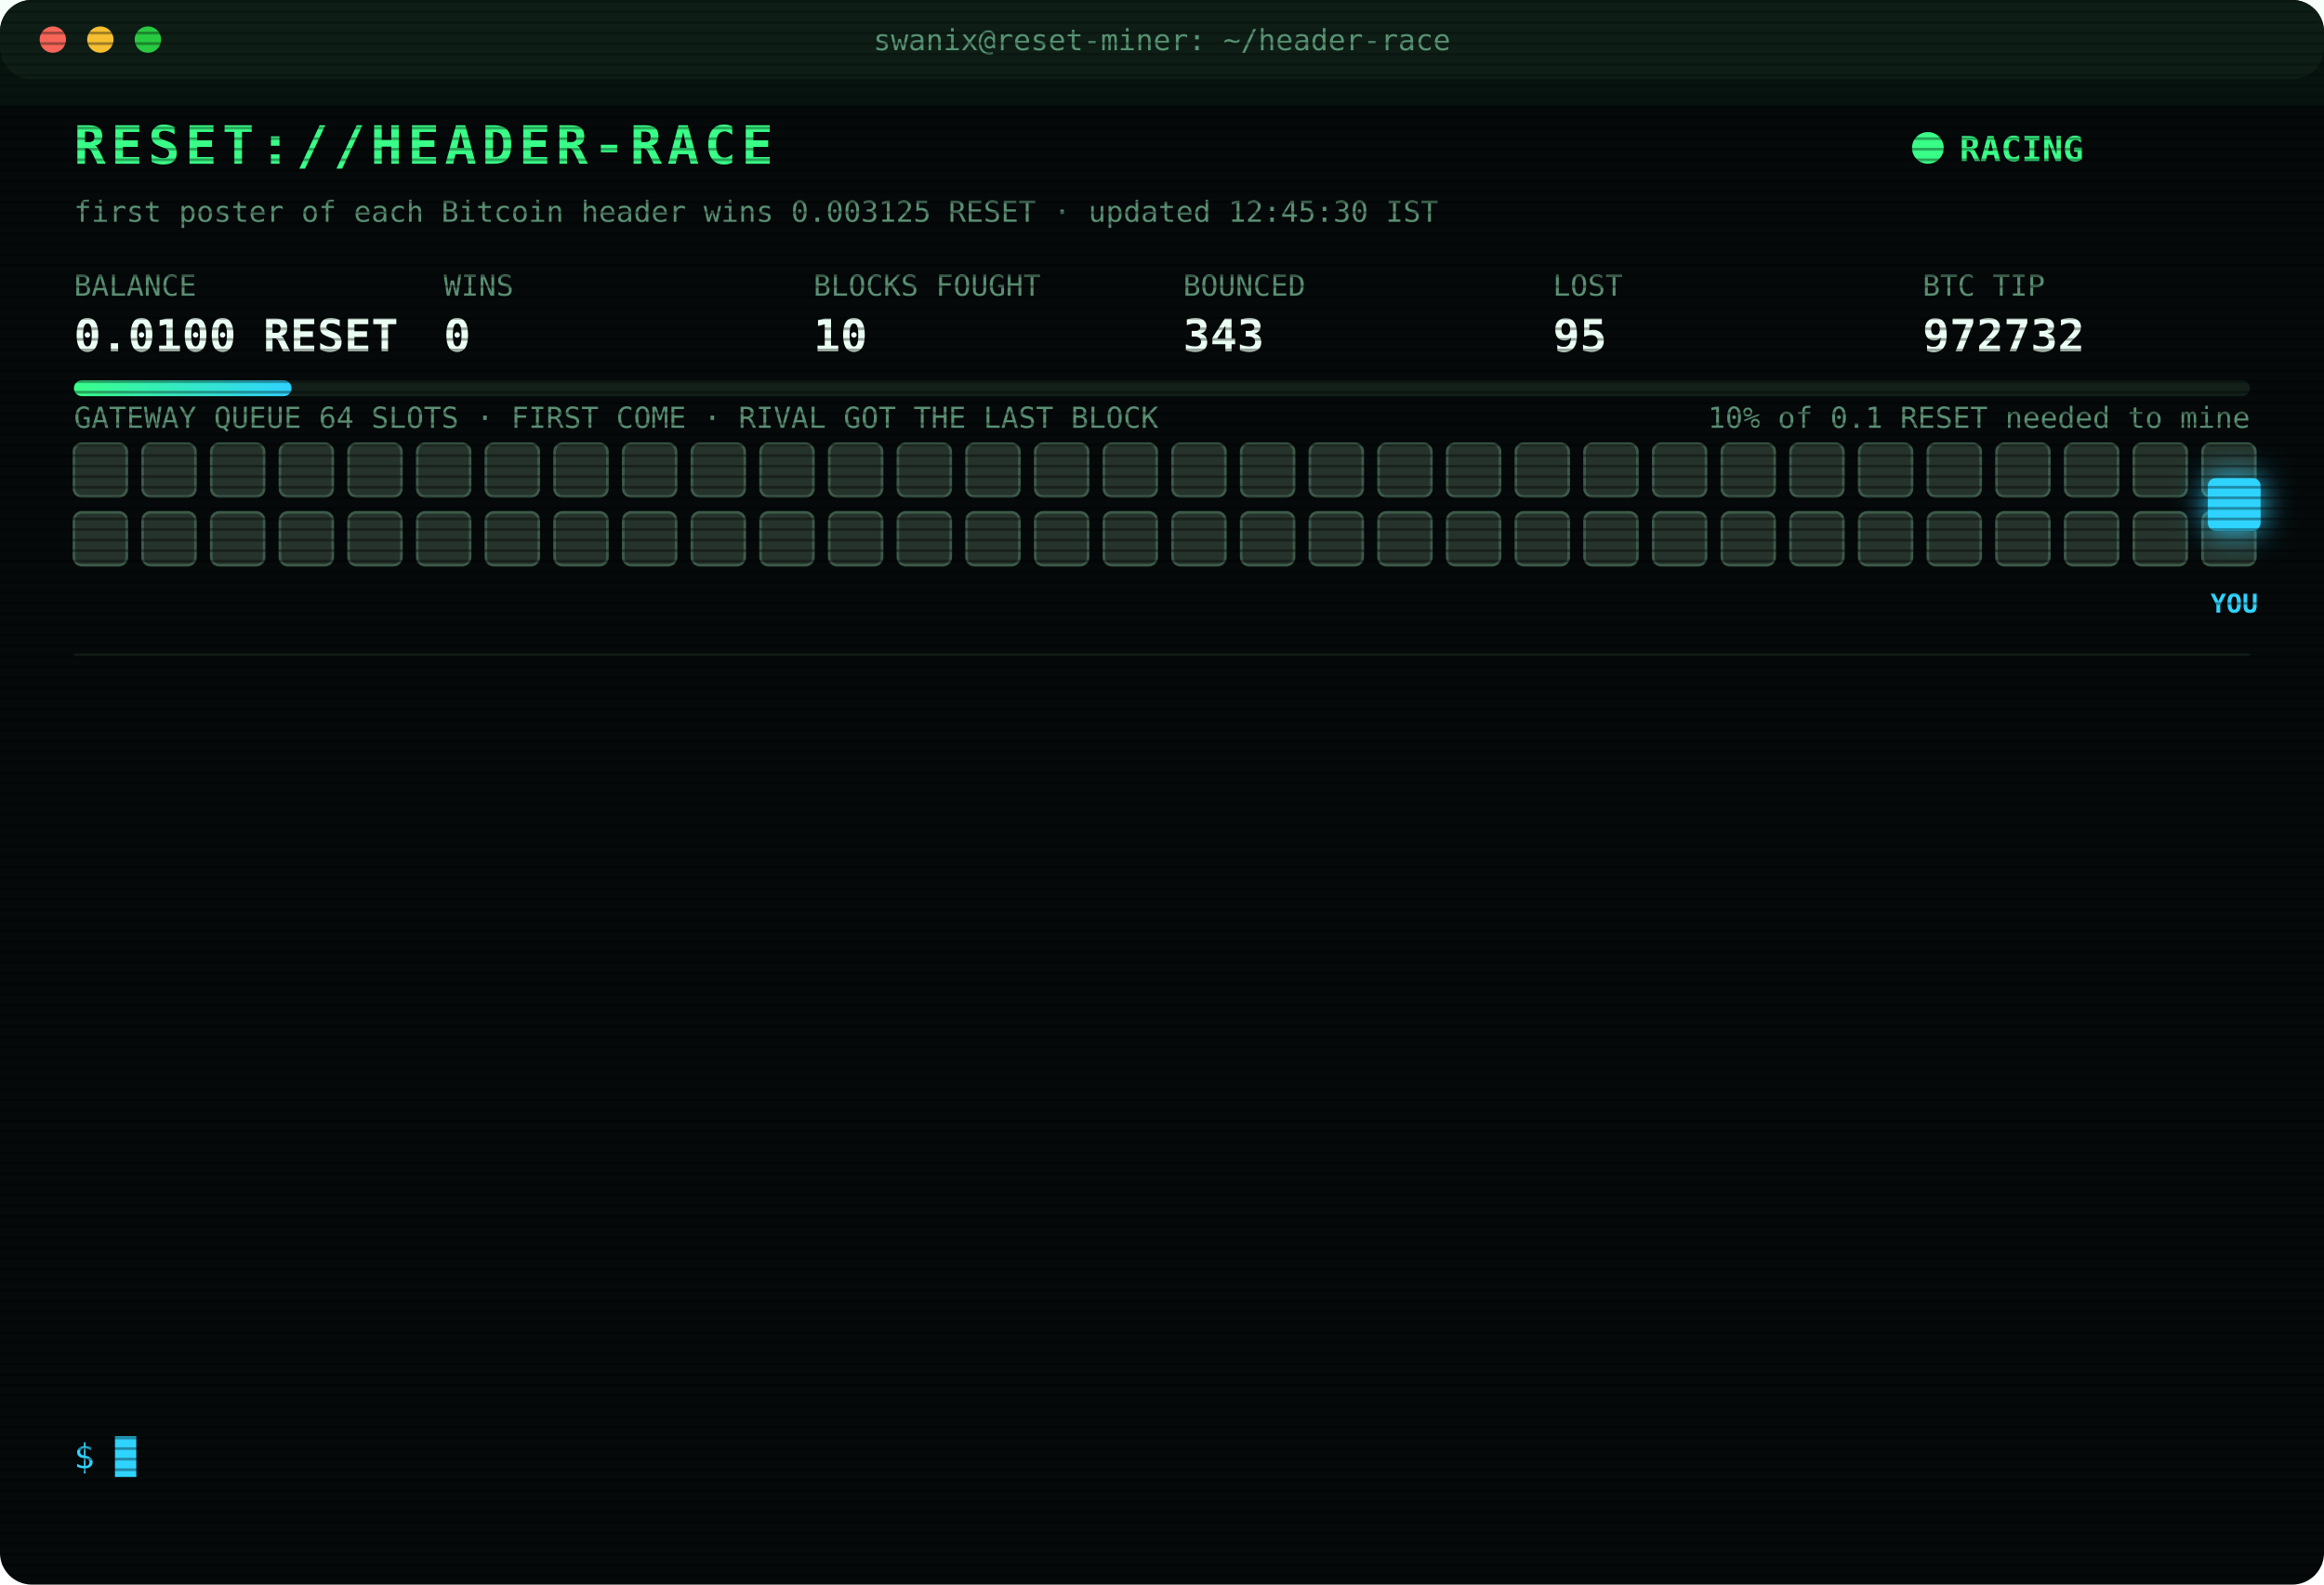
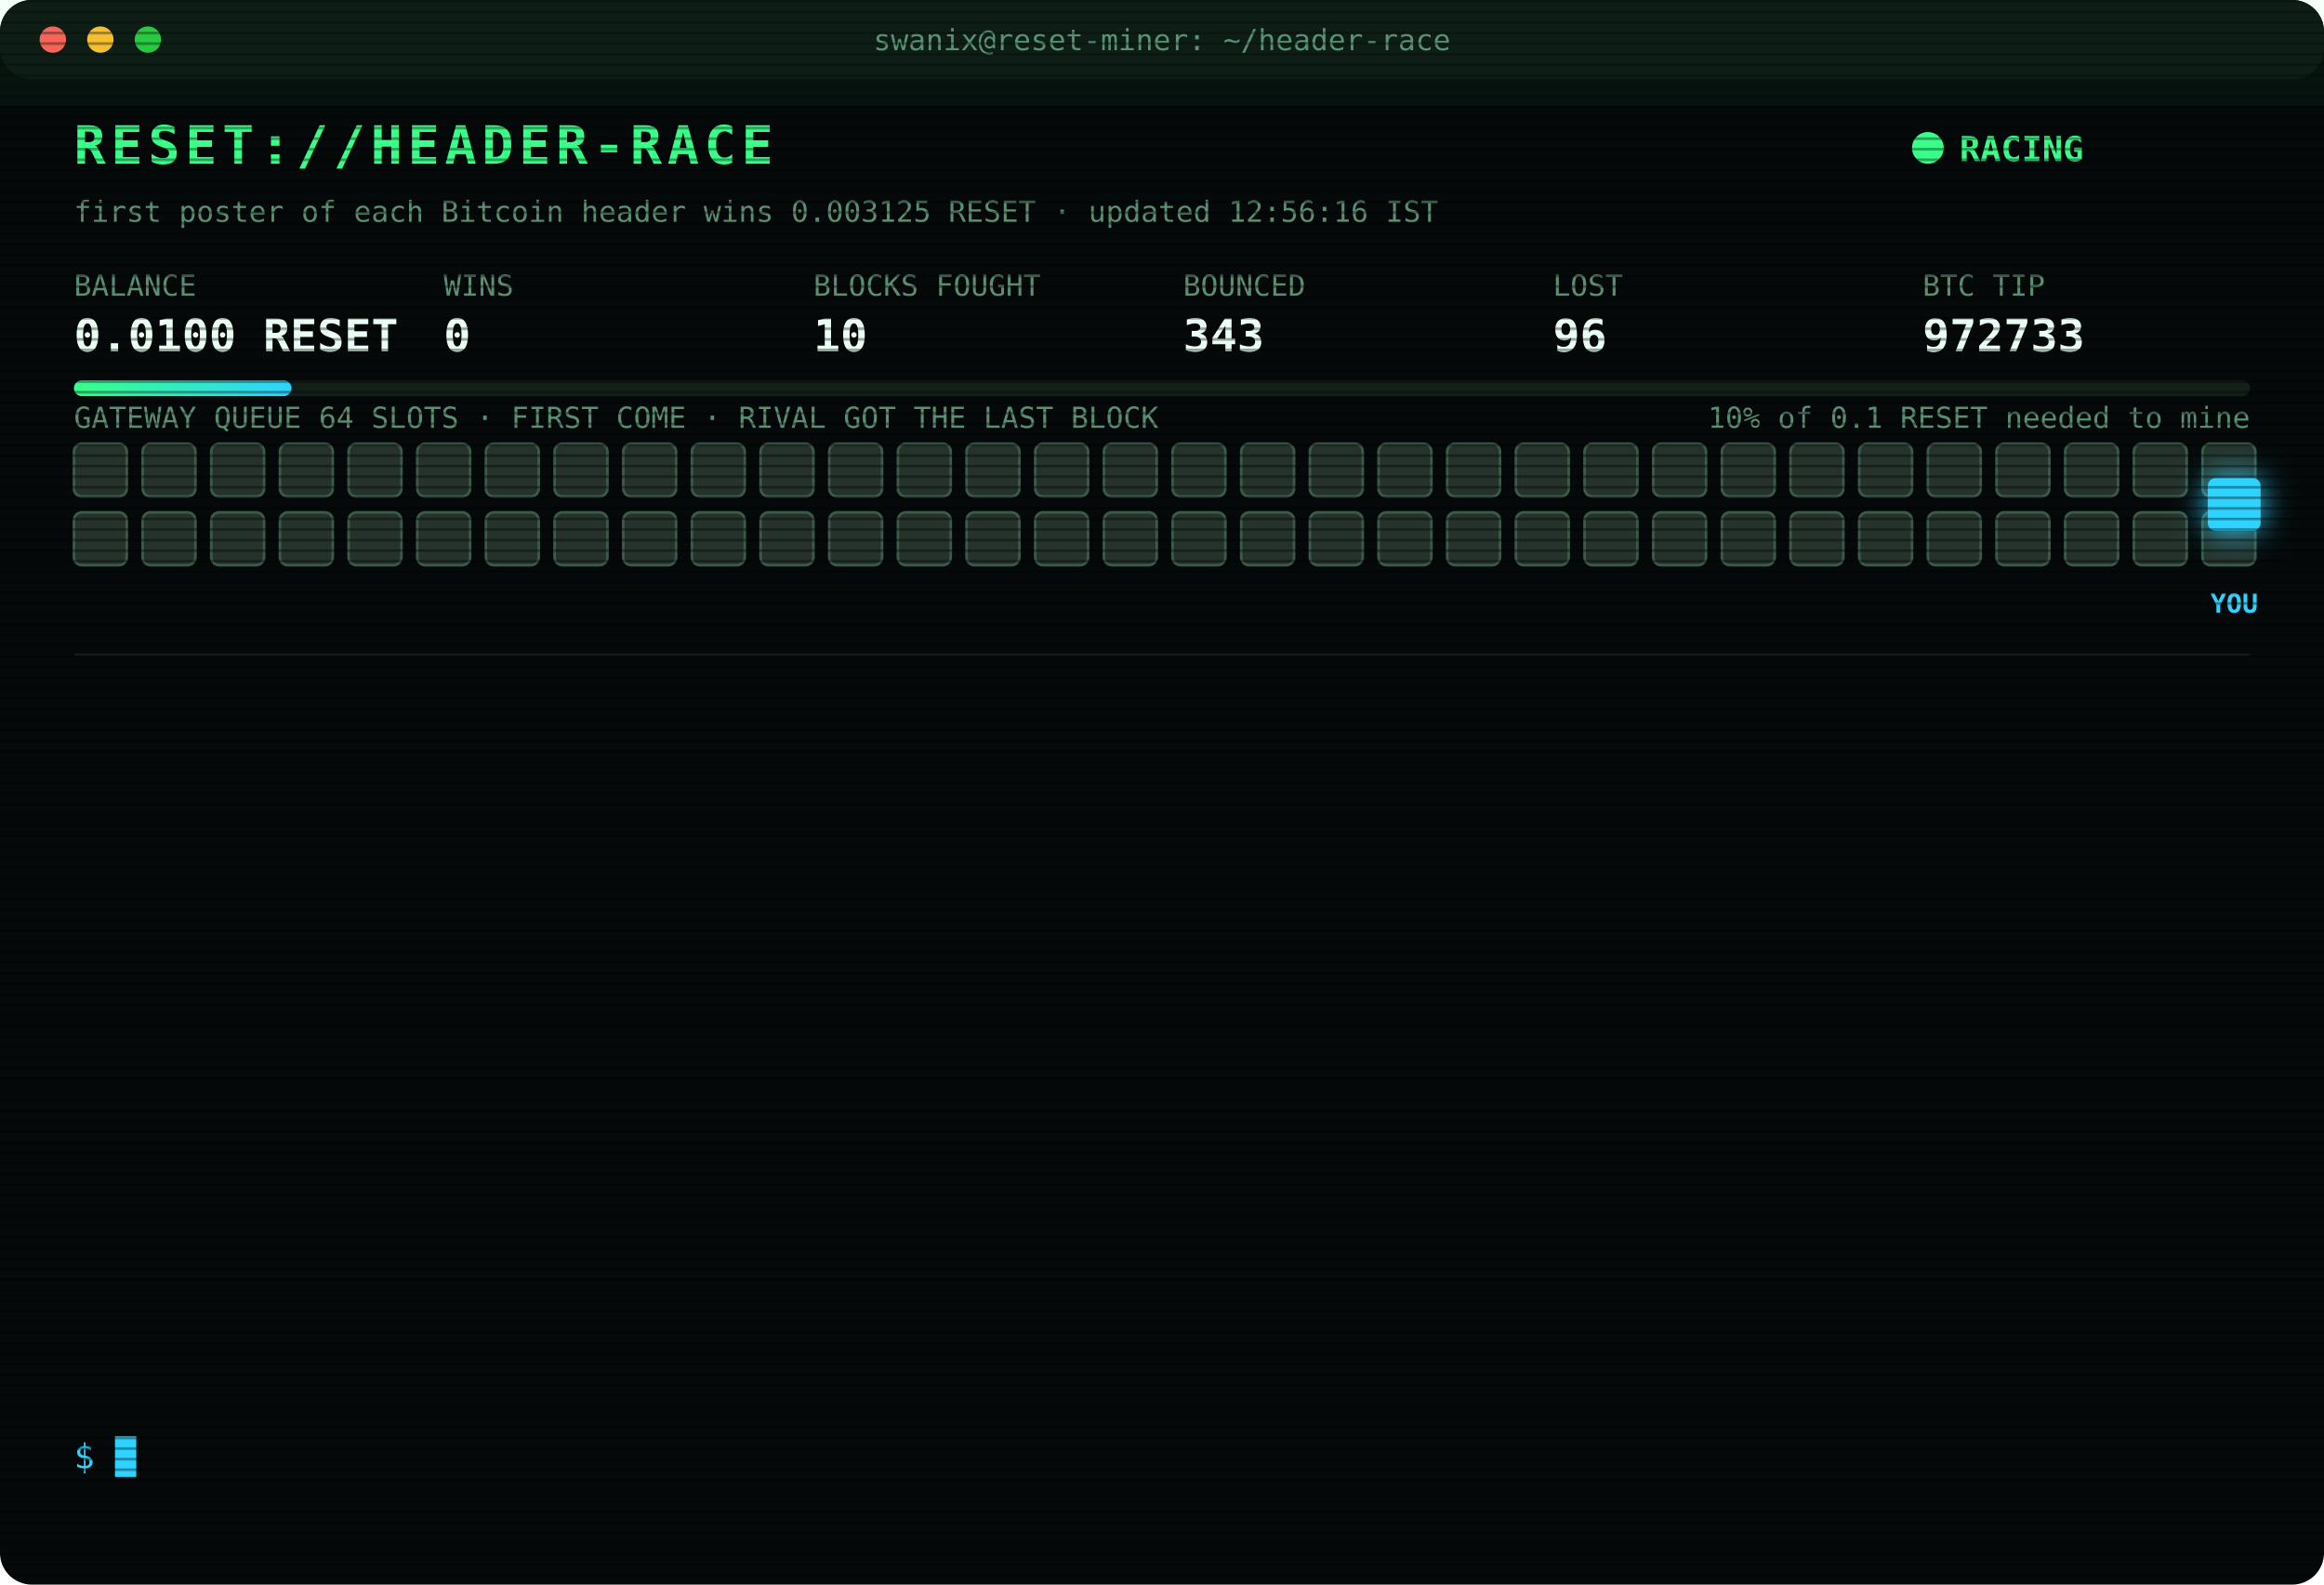
<svg xmlns="http://www.w3.org/2000/svg" width="880" height="600" viewBox="0 0 880 600" font-family="ui-monospace,SFMono-Regular,Menlo,Consolas,monospace">
  <style>
text{font-size:13px;fill:#7CFFB2}
.title{font-size:20px;font-weight:700;fill:#39FF88;letter-spacing:2px;animation:glitch 3s infinite steps(1)}
.sub{fill:#2fd3ff}.k{fill:#5a8f73;font-size:11px}.v{font-size:17px;font-weight:700;fill:#eafff3}
.ts{fill:#3f6b56}.boot{fill:#2fd3ff}.dim{fill:#5a8f73}.bad{fill:#ff4d6d}.warn{fill:#ffd23f}.mag{fill:#ff5cf0}.win{fill:#39FF88;font-weight:700}
.tag{font-size:10px;fill:#2fd3ff;font-weight:700}
.rival{fill:#26332c;stroke:#3c5a49;animation:jam 1.2s infinite alternate}
.idle{fill:#141c18;stroke:#22302a;animation:breathe 4s infinite}
.me{fill:#2fd3ff;filter:drop-shadow(0 0 6px #2fd3ff)}
.hover{animation:nudge 1.1s infinite ease-in-out}.bounce{animation:kick 1.4s infinite}
.ln{opacity:0;animation:in .4s forwards}
.cur{animation:blink 1s infinite steps(1)}
.scan{animation:scan 6s infinite linear}
.led{animation:blink 1.4s infinite}
@keyframes in{from{opacity:0;transform:translateX(-6px)}to{opacity:1;transform:none}}
@keyframes blink{50%{opacity:0}}
@keyframes jam{to{fill:#33463b}}
@keyframes breathe{50%{opacity:.4}}
@keyframes nudge{50%{transform:translateX(-10px)}}
@keyframes kick{0%,100%{transform:none}30%{transform:translateX(-14px)}55%{transform:translateX(10px) translateY(-6px)}}
@keyframes glitch{0%,92%{transform:none}93%{transform:translateX(2px);fill:#ff4d6d}95%{transform:translateX(-2px);fill:#2fd3ff}97%{transform:none}}
@keyframes scan{from{transform:translateY(-40px)}to{transform:translateY(600px)}}
</style>
  <defs>
    <pattern id="sl" width="4" height="4" patternUnits="userSpaceOnUse">
      <rect width="4" height="1" fill="#000" opacity=".35" />
    </pattern>
    <linearGradient id="bar">
      <stop offset="0" stop-color="#39FF88" />
      <stop offset="1" stop-color="#2fd3ff" />
    </linearGradient>
  </defs>
  <rect width="880" height="600" rx="12" fill="#05090a" />
  <rect width="880" height="30" rx="12" fill="#0d1512" />
  <circle cx="20" cy="15" r="5" fill="#ff5f57" />
  <circle cx="38" cy="15" r="5" fill="#febc2e" />
  <circle cx="56" cy="15" r="5" fill="#28c840" />
  <text x="440" y="19" text-anchor="middle" class="k">swanix@reset-miner: ~/header-race</text>
  <text x="28" y="62" class="title">RESET://HEADER-RACE</text>
  <circle class="led" cx="730" cy="56" r="6" fill="#39FF88" />
  <text x="742" y="61" class="win">RACING</text>
-   <text x="28" y="84" class="k">first poster of each Bitcoin header wins 0.003125 RESET · updated 12:45:30 IST</text>
+   <text x="28" y="84" class="k">first poster of each Bitcoin header wins 0.003125 RESET · updated 12:56:16 IST</text>
  <text x="28" y="112" class="k">BALANCE</text>
  <text x="28" y="133" class="v">0.0100 RESET</text>
  <text x="168" y="112" class="k">WINS</text>
  <text x="168" y="133" class="v">0</text>
  <text x="308" y="112" class="k">BLOCKS FOUGHT</text>
  <text x="308" y="133" class="v">10</text>
  <text x="448" y="112" class="k">BOUNCED</text>
  <text x="448" y="133" class="v">343</text>
  <text x="588" y="112" class="k">LOST</text>
-   <text x="588" y="133" class="v">95</text>
+   <text x="588" y="133" class="v">96</text>
  <text x="728" y="112" class="k">BTC TIP</text>
-   <text x="728" y="133" class="v">972732</text>
+   <text x="728" y="133" class="v">972733</text>
  <rect x="28" y="144" width="824" height="6" rx="3" fill="#13201a" />
  <rect x="28" y="144" width="82.4" height="6" rx="3" fill="url(#bar)" />
  <text x="852" y="162" text-anchor="end" class="k">10% of 0.1 RESET needed to mine</text>
  <text x="28" y="162" class="k">GATEWAY QUEUE 64 SLOTS · FIRST COME · RIVAL GOT THE LAST BLOCK</text>
  <rect class="rival" x="28" y="168" width="20" height="20" rx="3" style="animation-delay:0.00s" />
  <rect class="rival" x="54" y="168" width="20" height="20" rx="3" style="animation-delay:0.05s" />
  <rect class="rival" x="80" y="168" width="20" height="20" rx="3" style="animation-delay:0.10s" />
  <rect class="rival" x="106" y="168" width="20" height="20" rx="3" style="animation-delay:0.15s" />
  <rect class="rival" x="132" y="168" width="20" height="20" rx="3" style="animation-delay:0.20s" />
  <rect class="rival" x="158" y="168" width="20" height="20" rx="3" style="animation-delay:0.25s" />
  <rect class="rival" x="184" y="168" width="20" height="20" rx="3" style="animation-delay:0.30s" />
  <rect class="rival" x="210" y="168" width="20" height="20" rx="3" style="animation-delay:0.35s" />
  <rect class="rival" x="236" y="168" width="20" height="20" rx="3" style="animation-delay:0.40s" />
  <rect class="rival" x="262" y="168" width="20" height="20" rx="3" style="animation-delay:0.45s" />
  <rect class="rival" x="288" y="168" width="20" height="20" rx="3" style="animation-delay:0.50s" />
  <rect class="rival" x="314" y="168" width="20" height="20" rx="3" style="animation-delay:0.55s" />
  <rect class="rival" x="340" y="168" width="20" height="20" rx="3" style="animation-delay:0.60s" />
  <rect class="rival" x="366" y="168" width="20" height="20" rx="3" style="animation-delay:0.65s" />
  <rect class="rival" x="392" y="168" width="20" height="20" rx="3" style="animation-delay:0.70s" />
  <rect class="rival" x="418" y="168" width="20" height="20" rx="3" style="animation-delay:0.75s" />
  <rect class="rival" x="444" y="168" width="20" height="20" rx="3" style="animation-delay:0.80s" />
  <rect class="rival" x="470" y="168" width="20" height="20" rx="3" style="animation-delay:0.85s" />
  <rect class="rival" x="496" y="168" width="20" height="20" rx="3" style="animation-delay:0.90s" />
  <rect class="rival" x="522" y="168" width="20" height="20" rx="3" style="animation-delay:0.95s" />
  <rect class="rival" x="548" y="168" width="20" height="20" rx="3" style="animation-delay:1.00s" />
  <rect class="rival" x="574" y="168" width="20" height="20" rx="3" style="animation-delay:1.05s" />
  <rect class="rival" x="600" y="168" width="20" height="20" rx="3" style="animation-delay:1.10s" />
  <rect class="rival" x="626" y="168" width="20" height="20" rx="3" style="animation-delay:1.15s" />
  <rect class="rival" x="652" y="168" width="20" height="20" rx="3" style="animation-delay:1.20s" />
  <rect class="rival" x="678" y="168" width="20" height="20" rx="3" style="animation-delay:1.25s" />
  <rect class="rival" x="704" y="168" width="20" height="20" rx="3" style="animation-delay:1.30s" />
  <rect class="rival" x="730" y="168" width="20" height="20" rx="3" style="animation-delay:1.35s" />
  <rect class="rival" x="756" y="168" width="20" height="20" rx="3" style="animation-delay:1.40s" />
  <rect class="rival" x="782" y="168" width="20" height="20" rx="3" style="animation-delay:1.45s" />
  <rect class="rival" x="808" y="168" width="20" height="20" rx="3" style="animation-delay:1.50s" />
  <rect class="rival" x="834" y="168" width="20" height="20" rx="3" style="animation-delay:1.55s" />
  <rect class="rival" x="28" y="194" width="20" height="20" rx="3" style="animation-delay:1.60s" />
  <rect class="rival" x="54" y="194" width="20" height="20" rx="3" style="animation-delay:1.65s" />
  <rect class="rival" x="80" y="194" width="20" height="20" rx="3" style="animation-delay:1.70s" />
  <rect class="rival" x="106" y="194" width="20" height="20" rx="3" style="animation-delay:1.75s" />
  <rect class="rival" x="132" y="194" width="20" height="20" rx="3" style="animation-delay:1.80s" />
  <rect class="rival" x="158" y="194" width="20" height="20" rx="3" style="animation-delay:1.85s" />
  <rect class="rival" x="184" y="194" width="20" height="20" rx="3" style="animation-delay:1.90s" />
  <rect class="rival" x="210" y="194" width="20" height="20" rx="3" style="animation-delay:1.95s" />
  <rect class="rival" x="236" y="194" width="20" height="20" rx="3" style="animation-delay:2.00s" />
  <rect class="rival" x="262" y="194" width="20" height="20" rx="3" style="animation-delay:2.05s" />
  <rect class="rival" x="288" y="194" width="20" height="20" rx="3" style="animation-delay:2.10s" />
  <rect class="rival" x="314" y="194" width="20" height="20" rx="3" style="animation-delay:2.15s" />
  <rect class="rival" x="340" y="194" width="20" height="20" rx="3" style="animation-delay:2.20s" />
  <rect class="rival" x="366" y="194" width="20" height="20" rx="3" style="animation-delay:2.25s" />
  <rect class="rival" x="392" y="194" width="20" height="20" rx="3" style="animation-delay:2.30s" />
  <rect class="rival" x="418" y="194" width="20" height="20" rx="3" style="animation-delay:2.35s" />
  <rect class="rival" x="444" y="194" width="20" height="20" rx="3" style="animation-delay:2.40s" />
  <rect class="rival" x="470" y="194" width="20" height="20" rx="3" style="animation-delay:2.45s" />
  <rect class="rival" x="496" y="194" width="20" height="20" rx="3" style="animation-delay:2.50s" />
  <rect class="rival" x="522" y="194" width="20" height="20" rx="3" style="animation-delay:2.55s" />
  <rect class="rival" x="548" y="194" width="20" height="20" rx="3" style="animation-delay:2.60s" />
  <rect class="rival" x="574" y="194" width="20" height="20" rx="3" style="animation-delay:2.65s" />
  <rect class="rival" x="600" y="194" width="20" height="20" rx="3" style="animation-delay:2.70s" />
  <rect class="rival" x="626" y="194" width="20" height="20" rx="3" style="animation-delay:2.75s" />
  <rect class="rival" x="652" y="194" width="20" height="20" rx="3" style="animation-delay:2.80s" />
  <rect class="rival" x="678" y="194" width="20" height="20" rx="3" style="animation-delay:2.85s" />
  <rect class="rival" x="704" y="194" width="20" height="20" rx="3" style="animation-delay:2.90s" />
  <rect class="rival" x="730" y="194" width="20" height="20" rx="3" style="animation-delay:2.95s" />
  <rect class="rival" x="756" y="194" width="20" height="20" rx="3" style="animation-delay:3.00s" />
  <rect class="rival" x="782" y="194" width="20" height="20" rx="3" style="animation-delay:3.05s" />
  <rect class="rival" x="808" y="194" width="20" height="20" rx="3" style="animation-delay:3.10s" />
  <rect class="rival" x="834" y="194" width="20" height="20" rx="3" style="animation-delay:3.15s" />
  <g class="hover">
    <rect class="me" x="836" y="181" width="20" height="20" rx="3" />
    <text class="tag" x="846" y="232" text-anchor="middle">YOU</text>
  </g>
  <line x1="28" x2="852" y1="248" y2="248" stroke="#13201a" />
  <g class="ln" style="animation-delay:0.40s">
-     <text x="28" y="270" class="ts">11:09:58</text>
-     <text x="104" y="270" class="bad">[LOST] #972720 taken by a rival miner</text>
+     <text x="28" y="270" class="ts">11:13:05</text>
+     <text x="104" y="270" class="bad">[LOST] #972721 taken by a rival miner</text>
  </g>
  <g class="ln" style="animation-delay:0.65s">
-     <text x="28" y="292" class="ts">11:13:05</text>
-     <text x="104" y="292" class="bad">[LOST] #972721 taken by a rival miner</text>
+     <text x="28" y="292" class="ts">11:15:18</text>
+     <text x="104" y="292" class="bad">[LOST] #972722 taken by a rival miner</text>
  </g>
  <g class="ln" style="animation-delay:0.90s">
-     <text x="28" y="314" class="ts">11:15:18</text>
-     <text x="104" y="314" class="bad">[LOST] #972722 taken by a rival miner</text>
+     <text x="28" y="314" class="ts">11:18:29</text>
+     <text x="104" y="314" class="bad">[LOST] #972723 taken by a rival miner</text>
  </g>
  <g class="ln" style="animation-delay:1.15s">
-     <text x="28" y="336" class="ts">11:18:29</text>
-     <text x="104" y="336" class="bad">[LOST] #972723 taken by a rival miner</text>
+     <text x="28" y="336" class="ts">11:36:18</text>
+     <text x="104" y="336" class="bad">[LOST] #972724 taken by a rival miner</text>
  </g>
  <g class="ln" style="animation-delay:1.40s">
-     <text x="28" y="358" class="ts">11:36:18</text>
-     <text x="104" y="358" class="bad">[LOST] #972724 taken by a rival miner</text>
+     <text x="28" y="358" class="ts">11:37:59</text>
+     <text x="104" y="358" class="bad">[LOST] #972725 taken by a rival miner</text>
  </g>
  <g class="ln" style="animation-delay:1.65s">
-     <text x="28" y="380" class="ts">11:37:59</text>
-     <text x="104" y="380" class="bad">[LOST] #972725 taken by a rival miner</text>
+     <text x="28" y="380" class="ts">11:46:52</text>
+     <text x="104" y="380" class="bad">[LOST] #972726 taken by a rival miner</text>
  </g>
  <g class="ln" style="animation-delay:1.90s">
-     <text x="28" y="402" class="ts">11:46:52</text>
-     <text x="104" y="402" class="bad">[LOST] #972726 taken by a rival miner</text>
+     <text x="28" y="402" class="ts">12:00:59</text>
+     <text x="104" y="402" class="bad">[LOST] #972727 taken by a rival miner</text>
  </g>
  <g class="ln" style="animation-delay:2.15s">
-     <text x="28" y="424" class="ts">12:00:59</text>
-     <text x="104" y="424" class="bad">[LOST] #972727 taken by a rival miner</text>
+     <text x="28" y="424" class="ts">12:10:06</text>
+     <text x="104" y="424" class="bad">[LOST] #972728 taken by a rival miner</text>
  </g>
  <g class="ln" style="animation-delay:2.40s">
-     <text x="28" y="446" class="ts">12:10:06</text>
-     <text x="104" y="446" class="bad">[LOST] #972728 taken by a rival miner</text>
+     <text x="28" y="446" class="ts">12:13:07</text>
+     <text x="104" y="446" class="bad">[LOST] #972729 taken by a rival miner</text>
  </g>
  <g class="ln" style="animation-delay:2.65s">
-     <text x="28" y="468" class="ts">12:13:07</text>
-     <text x="104" y="468" class="bad">[LOST] #972729 taken by a rival miner</text>
+     <text x="28" y="468" class="ts">12:27:13</text>
+     <text x="104" y="468" class="bad">[LOST] #972730 taken by a rival miner</text>
  </g>
  <g class="ln" style="animation-delay:2.90s">
-     <text x="28" y="490" class="ts">12:27:13</text>
-     <text x="104" y="490" class="bad">[LOST] #972730 taken by a rival miner</text>
+     <text x="28" y="490" class="ts">12:29:03</text>
+     <text x="104" y="490" class="bad">[LOST] #972731 taken by a rival miner</text>
  </g>
  <g class="ln" style="animation-delay:3.15s">
-     <text x="28" y="512" class="ts">12:29:03</text>
-     <text x="104" y="512" class="bad">[LOST] #972731 taken by a rival miner</text>
+     <text x="28" y="512" class="ts">12:34:11</text>
+     <text x="104" y="512" class="bad">[LOST] #972732 taken by a rival miner</text>
  </g>
  <g class="ln" style="animation-delay:3.40s">
-     <text x="28" y="534" class="ts">12:34:11</text>
-     <text x="104" y="534" class="bad">[LOST] #972732 taken by a rival miner</text>
+     <text x="28" y="534" class="ts">12:56:16</text>
+     <text x="104" y="534" class="bad">[LOST] #972733 taken by a rival miner</text>
  </g>
  <text x="28" y="556" class="sub">$ <tspan class="cur">█</tspan>
  </text>
  <rect width="880" height="600" rx="12" fill="url(#sl)" pointer-events="none" />
  <rect class="scan" width="880" height="40" fill="#39FF88" opacity=".04" />
</svg>
